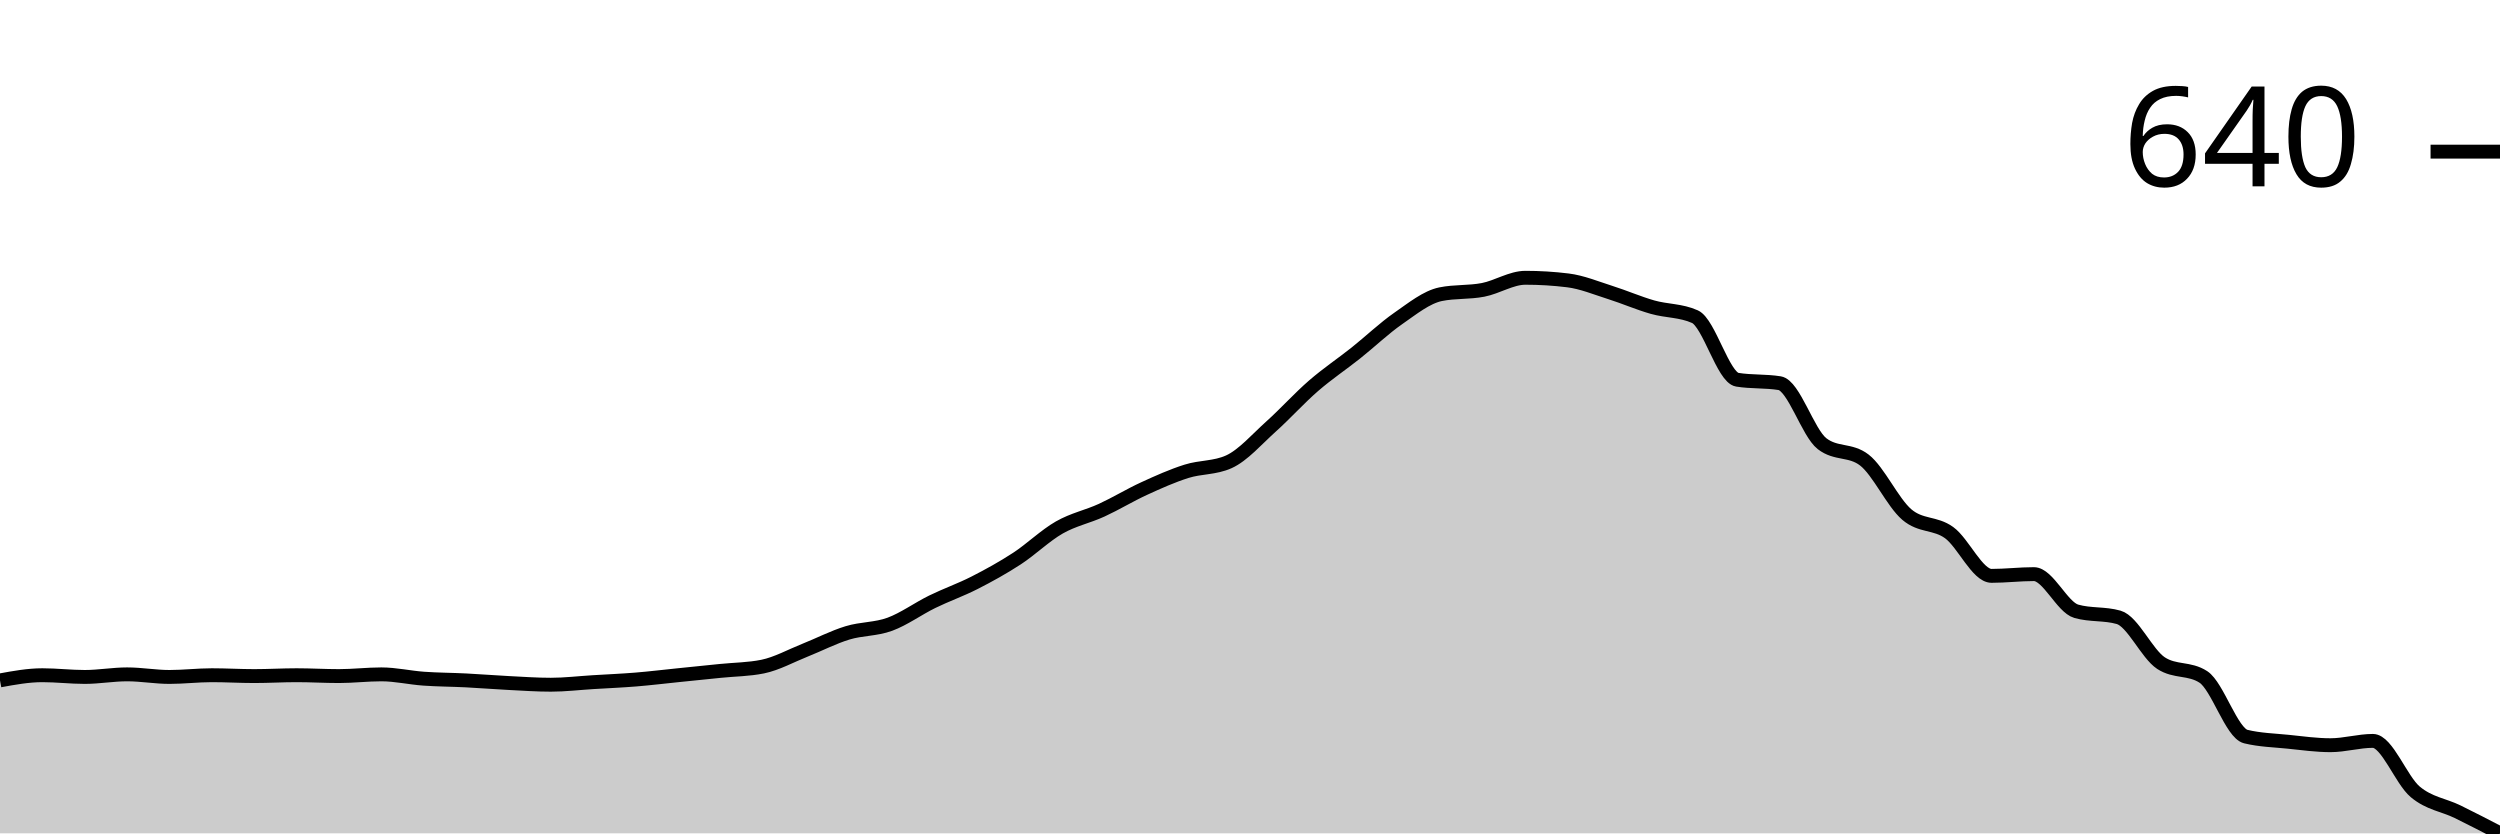
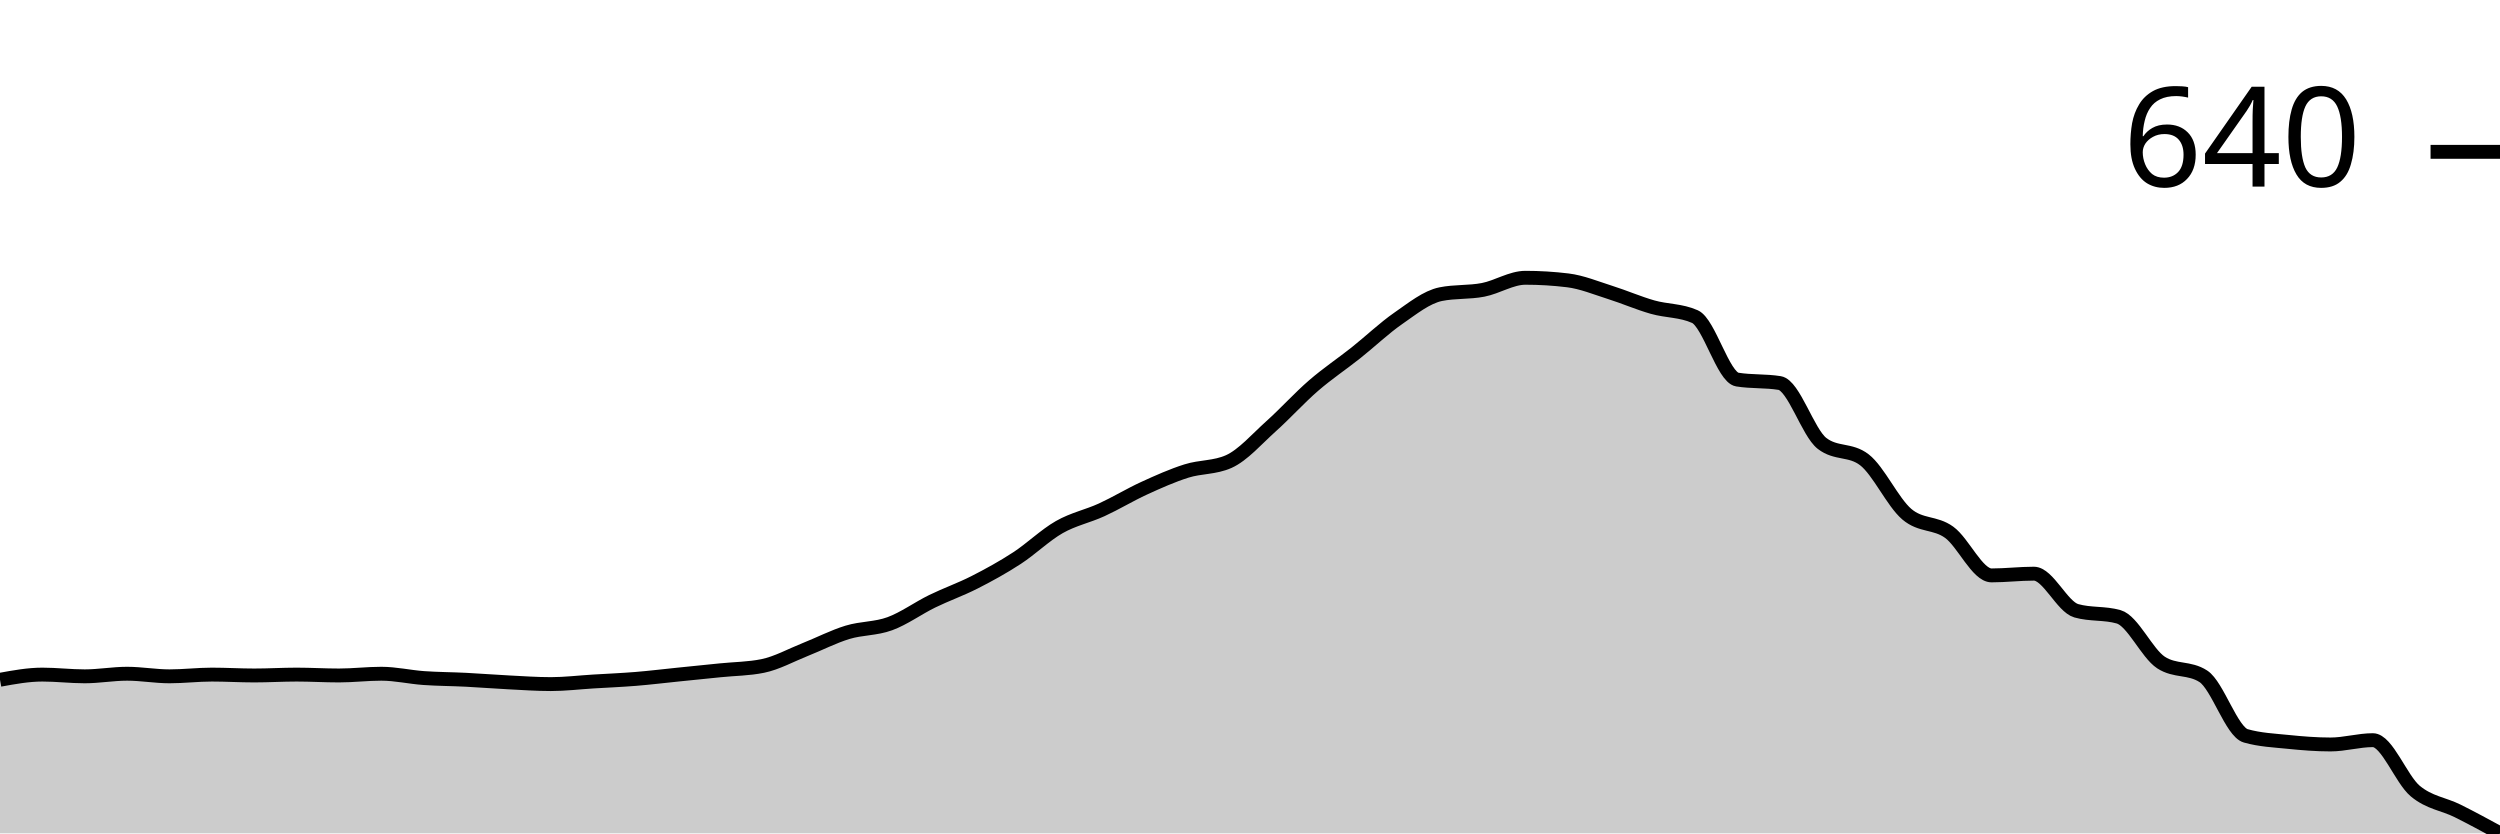
<svg xmlns="http://www.w3.org/2000/svg" viewBox="0 0 180 60">
  <g transform="translate(0,20)">
-     <path class="area" fill="rgba(0, 0, 0, 0.2)" d="M0,28.989C1.017,28.802,2.034,28.616,3.051,28.616C4.068,28.616,5.085,28.74,6.102,28.74C7.119,28.74,8.136,28.554,9.153,28.554C10.169,28.554,11.186,28.74,12.203,28.74C13.22,28.74,14.237,28.616,15.254,28.616C16.271,28.616,17.288,28.678,18.305,28.678C19.322,28.678,20.339,28.616,21.356,28.616C22.373,28.616,23.39,28.678,24.407,28.678C25.424,28.678,26.441,28.554,27.458,28.554C28.475,28.554,29.492,28.792,30.508,28.865C31.525,28.937,32.542,28.937,33.559,28.989C34.576,29.041,35.593,29.124,36.61,29.176C37.627,29.228,38.644,29.3,39.661,29.3C40.678,29.3,41.695,29.176,42.712,29.114C43.729,29.051,44.746,29.01,45.763,28.927C46.78,28.844,47.797,28.72,48.814,28.616C49.831,28.512,50.847,28.409,51.864,28.305C52.881,28.201,53.898,28.201,54.915,27.994C55.932,27.786,56.949,27.216,57.966,26.812C58.983,26.407,60,25.879,61.017,25.568C62.034,25.257,63.051,25.319,64.068,24.946C65.085,24.572,66.102,23.826,67.119,23.328C68.136,22.83,69.153,22.478,70.169,21.96C71.186,21.441,72.203,20.881,73.22,20.218C74.237,19.554,75.254,18.559,76.271,17.978C77.288,17.398,78.305,17.201,79.322,16.734C80.339,16.267,81.356,15.645,82.373,15.179C83.39,14.712,84.407,14.256,85.424,13.935C86.441,13.613,87.458,13.707,88.475,13.25C89.492,12.794,90.508,11.612,91.525,10.7C92.542,9.787,93.559,8.657,94.576,7.776C95.593,6.895,96.61,6.221,97.627,5.412C98.644,4.603,99.661,3.629,100.678,2.924C101.695,2.219,102.712,1.389,103.729,1.182C104.746,0.975,105.763,1.068,106.78,0.871C107.797,0.674,108.814,0,109.831,0C110.847,0,111.864,0.062,112.881,0.187C113.898,0.311,114.915,0.736,115.932,1.058C116.949,1.379,117.966,1.825,118.983,2.115C120,2.405,121.017,2.343,122.034,2.799C123.051,3.256,124.068,7.175,125.085,7.341C126.102,7.506,127.119,7.424,128.136,7.589C129.153,7.755,130.169,11.156,131.186,11.944C132.203,12.732,133.22,12.338,134.237,13.126C135.254,13.914,136.271,16.174,137.288,17.045C138.305,17.916,139.322,17.615,140.339,18.351C141.356,19.088,142.373,21.462,143.39,21.462C144.407,21.462,145.424,21.337,146.441,21.337C147.458,21.337,148.475,23.722,149.492,24.012C150.508,24.303,151.525,24.158,152.542,24.448C153.559,24.738,154.576,27.081,155.593,27.745C156.61,28.409,157.627,28.077,158.644,28.74C159.661,29.404,160.678,32.784,161.695,33.033C162.712,33.281,163.729,33.302,164.746,33.406C165.763,33.51,166.78,33.655,167.797,33.655C168.814,33.655,169.831,33.344,170.847,33.344C171.864,33.344,172.881,36.164,173.898,37.014C174.915,37.864,175.932,37.947,176.949,38.445C177.966,38.942,178.983,39.471,180,40L180,40C178.983,40,177.966,40,176.949,40C175.932,40,174.915,40,173.898,40C172.881,40,171.864,40,170.847,40C169.831,40,168.814,40,167.797,40C166.78,40,165.763,40,164.746,40C163.729,40,162.712,40,161.695,40C160.678,40,159.661,40,158.644,40C157.627,40,156.61,40,155.593,40C154.576,40,153.559,40,152.542,40C151.525,40,150.508,40,149.492,40C148.475,40,147.458,40,146.441,40C145.424,40,144.407,40,143.39,40C142.373,40,141.356,40,140.339,40C139.322,40,138.305,40,137.288,40C136.271,40,135.254,40,134.237,40C133.22,40,132.203,40,131.186,40C130.169,40,129.153,40,128.136,40C127.119,40,126.102,40,125.085,40C124.068,40,123.051,40,122.034,40C121.017,40,120,40,118.983,40C117.966,40,116.949,40,115.932,40C114.915,40,113.898,40,112.881,40C111.864,40,110.847,40,109.831,40C108.814,40,107.797,40,106.78,40C105.763,40,104.746,40,103.729,40C102.712,40,101.695,40,100.678,40C99.661,40,98.644,40,97.627,40C96.61,40,95.593,40,94.576,40C93.559,40,92.542,40,91.525,40C90.508,40,89.492,40,88.475,40C87.458,40,86.441,40,85.424,40C84.407,40,83.39,40,82.373,40C81.356,40,80.339,40,79.322,40C78.305,40,77.288,40,76.271,40C75.254,40,74.237,40,73.22,40C72.203,40,71.186,40,70.169,40C69.153,40,68.136,40,67.119,40C66.102,40,65.085,40,64.068,40C63.051,40,62.034,40,61.017,40C60,40,58.983,40,57.966,40C56.949,40,55.932,40,54.915,40C53.898,40,52.881,40,51.864,40C50.847,40,49.831,40,48.814,40C47.797,40,46.78,40,45.763,40C44.746,40,43.729,40,42.712,40C41.695,40,40.678,40,39.661,40C38.644,40,37.627,40,36.61,40C35.593,40,34.576,40,33.559,40C32.542,40,31.525,40,30.508,40C29.492,40,28.475,40,27.458,40C26.441,40,25.424,40,24.407,40C23.39,40,22.373,40,21.356,40C20.339,40,19.322,40,18.305,40C17.288,40,16.271,40,15.254,40C14.237,40,13.22,40,12.203,40C11.186,40,10.169,40,9.153,40C8.136,40,7.119,40,6.102,40C5.085,40,4.068,40,3.051,40C2.034,40,1.017,40,0,40Z" />
-     <path class="line" stroke="black" fill="none" d="M0,28.989C1.017,28.802,2.034,28.616,3.051,28.616C4.068,28.616,5.085,28.74,6.102,28.74C7.119,28.74,8.136,28.554,9.153,28.554C10.169,28.554,11.186,28.74,12.203,28.74C13.22,28.74,14.237,28.616,15.254,28.616C16.271,28.616,17.288,28.678,18.305,28.678C19.322,28.678,20.339,28.616,21.356,28.616C22.373,28.616,23.39,28.678,24.407,28.678C25.424,28.678,26.441,28.554,27.458,28.554C28.475,28.554,29.492,28.792,30.508,28.865C31.525,28.937,32.542,28.937,33.559,28.989C34.576,29.041,35.593,29.124,36.61,29.176C37.627,29.228,38.644,29.3,39.661,29.3C40.678,29.3,41.695,29.176,42.712,29.114C43.729,29.051,44.746,29.01,45.763,28.927C46.78,28.844,47.797,28.72,48.814,28.616C49.831,28.512,50.847,28.409,51.864,28.305C52.881,28.201,53.898,28.201,54.915,27.994C55.932,27.786,56.949,27.216,57.966,26.812C58.983,26.407,60,25.879,61.017,25.568C62.034,25.257,63.051,25.319,64.068,24.946C65.085,24.572,66.102,23.826,67.119,23.328C68.136,22.83,69.153,22.478,70.169,21.96C71.186,21.441,72.203,20.881,73.22,20.218C74.237,19.554,75.254,18.559,76.271,17.978C77.288,17.398,78.305,17.201,79.322,16.734C80.339,16.267,81.356,15.645,82.373,15.179C83.39,14.712,84.407,14.256,85.424,13.935C86.441,13.613,87.458,13.707,88.475,13.25C89.492,12.794,90.508,11.612,91.525,10.7C92.542,9.787,93.559,8.657,94.576,7.776C95.593,6.895,96.61,6.221,97.627,5.412C98.644,4.603,99.661,3.629,100.678,2.924C101.695,2.219,102.712,1.389,103.729,1.182C104.746,0.975,105.763,1.068,106.78,0.871C107.797,0.674,108.814,0,109.831,0C110.847,0,111.864,0.062,112.881,0.187C113.898,0.311,114.915,0.736,115.932,1.058C116.949,1.379,117.966,1.825,118.983,2.115C120,2.405,121.017,2.343,122.034,2.799C123.051,3.256,124.068,7.175,125.085,7.341C126.102,7.506,127.119,7.424,128.136,7.589C129.153,7.755,130.169,11.156,131.186,11.944C132.203,12.732,133.22,12.338,134.237,13.126C135.254,13.914,136.271,16.174,137.288,17.045C138.305,17.916,139.322,17.615,140.339,18.351C141.356,19.088,142.373,21.462,143.39,21.462C144.407,21.462,145.424,21.337,146.441,21.337C147.458,21.337,148.475,23.722,149.492,24.012C150.508,24.303,151.525,24.158,152.542,24.448C153.559,24.738,154.576,27.081,155.593,27.745C156.61,28.409,157.627,28.077,158.644,28.74C159.661,29.404,160.678,32.784,161.695,33.033C162.712,33.281,163.729,33.302,164.746,33.406C165.763,33.51,166.78,33.655,167.797,33.655C168.814,33.655,169.831,33.344,170.847,33.344C171.864,33.344,172.881,36.164,173.898,37.014C174.915,37.864,175.932,37.947,176.949,38.445C177.966,38.942,178.983,39.471,180,40" />
-     <path class="axis-ceiling" stroke-width="1" stroke="black" fill="none" d="M175,-9.082L180,-9.082" />
-     <text class="axis-ceiling-label" font-family="sans-serif" text-anchor="end" font-size="10px" x="170" y="-6.582">640</text>
+     <path class="area" fill="rgba(0, 0, 0, 0.2)" d="M0,28.944C1.017,28.758,2.034,28.571,3.051,28.571C4.068,28.571,5.085,28.696,6.102,28.696C7.119,28.696,8.136,28.509,9.153,28.509C10.169,28.509,11.186,28.696,12.203,28.696C13.22,28.696,14.237,28.571,15.254,28.571C16.271,28.571,17.288,28.634,18.305,28.634C19.322,28.634,20.339,28.571,21.356,28.571C22.373,28.571,23.39,28.634,24.407,28.634C25.424,28.634,26.441,28.509,27.458,28.509C28.475,28.509,29.492,28.747,30.508,28.82C31.525,28.892,32.542,28.892,33.559,28.944C34.576,28.996,35.593,29.079,36.61,29.13C37.627,29.182,38.644,29.255,39.661,29.255C40.678,29.255,41.695,29.13,42.712,29.068C43.729,29.006,44.746,28.965,45.763,28.882C46.78,28.799,47.797,28.675,48.814,28.571C49.831,28.468,50.847,28.364,51.864,28.261C52.881,28.157,53.898,28.157,54.915,27.95C55.932,27.743,56.949,27.174,57.966,26.77C58.983,26.366,60,25.839,61.017,25.528C62.034,25.217,63.051,25.28,64.068,24.907C65.085,24.534,66.102,23.789,67.119,23.292C68.136,22.795,69.153,22.443,70.169,21.925C71.186,21.408,72.203,20.849,73.22,20.186C74.237,19.524,75.254,18.53,76.271,17.95C77.288,17.371,78.305,17.174,79.322,16.708C80.339,16.242,81.356,15.621,82.373,15.155C83.39,14.689,84.407,14.234,85.424,13.913C86.441,13.592,87.458,13.685,88.475,13.23C89.492,12.774,90.508,11.594,91.525,10.683C92.542,9.772,93.559,8.644,94.576,7.764C95.593,6.884,96.61,6.211,97.627,5.404C98.644,4.596,99.661,3.623,100.678,2.919C101.695,2.215,102.712,1.387,103.729,1.18C104.746,0.973,105.763,1.066,106.78,0.87C107.797,0.673,108.814,0,109.831,0C110.847,0,111.864,0.062,112.881,0.186C113.898,0.311,114.915,0.735,115.932,1.056C116.949,1.377,117.966,1.822,118.983,2.112C120,2.402,121.017,2.34,122.034,2.795C123.051,3.251,124.068,7.164,125.085,7.329C126.102,7.495,127.119,7.412,128.136,7.578C129.153,7.743,130.169,11.139,131.186,11.925C132.203,12.712,133.22,12.319,134.237,13.106C135.254,13.892,136.271,16.149,137.288,17.019C138.305,17.888,139.322,17.588,140.339,18.323C141.356,19.058,142.373,21.429,143.39,21.429C144.407,21.429,145.424,21.304,146.441,21.304C147.458,21.304,148.475,23.685,149.492,23.975C150.508,24.265,151.525,24.12,152.542,24.41C153.559,24.7,154.576,27.039,155.593,27.702C156.61,28.364,157.627,28.033,158.644,28.696C159.661,29.358,160.678,32.692,161.695,32.981C162.712,33.271,163.729,33.313,164.746,33.416C165.763,33.52,166.78,33.602,167.797,33.602C168.814,33.602,169.831,33.292,170.847,33.292C171.864,33.292,172.881,36.108,173.898,36.957C174.915,37.805,175.932,37.878,176.949,38.385C177.966,38.892,178.983,39.446,180,40L180,40C178.983,40,177.966,40,176.949,40C175.932,40,174.915,40,173.898,40C172.881,40,171.864,40,170.847,40C169.831,40,168.814,40,167.797,40C166.78,40,165.763,40,164.746,40C163.729,40,162.712,40,161.695,40C160.678,40,159.661,40,158.644,40C157.627,40,156.61,40,155.593,40C154.576,40,153.559,40,152.542,40C151.525,40,150.508,40,149.492,40C148.475,40,147.458,40,146.441,40C145.424,40,144.407,40,143.39,40C142.373,40,141.356,40,140.339,40C139.322,40,138.305,40,137.288,40C136.271,40,135.254,40,134.237,40C133.22,40,132.203,40,131.186,40C130.169,40,129.153,40,128.136,40C127.119,40,126.102,40,125.085,40C124.068,40,123.051,40,122.034,40C121.017,40,120,40,118.983,40C117.966,40,116.949,40,115.932,40C114.915,40,113.898,40,112.881,40C111.864,40,110.847,40,109.831,40C108.814,40,107.797,40,106.78,40C105.763,40,104.746,40,103.729,40C102.712,40,101.695,40,100.678,40C99.661,40,98.644,40,97.627,40C96.61,40,95.593,40,94.576,40C93.559,40,92.542,40,91.525,40C90.508,40,89.492,40,88.475,40C87.458,40,86.441,40,85.424,40C84.407,40,83.39,40,82.373,40C81.356,40,80.339,40,79.322,40C78.305,40,77.288,40,76.271,40C75.254,40,74.237,40,73.22,40C72.203,40,71.186,40,70.169,40C69.153,40,68.136,40,67.119,40C66.102,40,65.085,40,64.068,40C63.051,40,62.034,40,61.017,40C60,40,58.983,40,57.966,40C56.949,40,55.932,40,54.915,40C53.898,40,52.881,40,51.864,40C50.847,40,49.831,40,48.814,40C47.797,40,46.78,40,45.763,40C44.746,40,43.729,40,42.712,40C41.695,40,40.678,40,39.661,40C38.644,40,37.627,40,36.61,40C35.593,40,34.576,40,33.559,40C32.542,40,31.525,40,30.508,40C29.492,40,28.475,40,27.458,40C26.441,40,25.424,40,24.407,40C23.39,40,22.373,40,21.356,40C20.339,40,19.322,40,18.305,40C17.288,40,16.271,40,15.254,40C14.237,40,13.22,40,12.203,40C11.186,40,10.169,40,9.153,40C8.136,40,7.119,40,6.102,40C5.085,40,4.068,40,3.051,40C2.034,40,1.017,40,0,40Z" />
+     <path class="line" stroke="black" fill="none" d="M0,28.944C1.017,28.758,2.034,28.571,3.051,28.571C4.068,28.571,5.085,28.696,6.102,28.696C7.119,28.696,8.136,28.509,9.153,28.509C10.169,28.509,11.186,28.696,12.203,28.696C13.22,28.696,14.237,28.571,15.254,28.571C16.271,28.571,17.288,28.634,18.305,28.634C19.322,28.634,20.339,28.571,21.356,28.571C22.373,28.571,23.39,28.634,24.407,28.634C25.424,28.634,26.441,28.509,27.458,28.509C28.475,28.509,29.492,28.747,30.508,28.82C31.525,28.892,32.542,28.892,33.559,28.944C34.576,28.996,35.593,29.079,36.61,29.13C37.627,29.182,38.644,29.255,39.661,29.255C40.678,29.255,41.695,29.13,42.712,29.068C43.729,29.006,44.746,28.965,45.763,28.882C46.78,28.799,47.797,28.675,48.814,28.571C49.831,28.468,50.847,28.364,51.864,28.261C52.881,28.157,53.898,28.157,54.915,27.95C55.932,27.743,56.949,27.174,57.966,26.77C58.983,26.366,60,25.839,61.017,25.528C62.034,25.217,63.051,25.28,64.068,24.907C65.085,24.534,66.102,23.789,67.119,23.292C68.136,22.795,69.153,22.443,70.169,21.925C71.186,21.408,72.203,20.849,73.22,20.186C74.237,19.524,75.254,18.53,76.271,17.95C77.288,17.371,78.305,17.174,79.322,16.708C80.339,16.242,81.356,15.621,82.373,15.155C83.39,14.689,84.407,14.234,85.424,13.913C86.441,13.592,87.458,13.685,88.475,13.23C89.492,12.774,90.508,11.594,91.525,10.683C92.542,9.772,93.559,8.644,94.576,7.764C95.593,6.884,96.61,6.211,97.627,5.404C98.644,4.596,99.661,3.623,100.678,2.919C101.695,2.215,102.712,1.387,103.729,1.18C104.746,0.973,105.763,1.066,106.78,0.87C107.797,0.673,108.814,0,109.831,0C110.847,0,111.864,0.062,112.881,0.186C113.898,0.311,114.915,0.735,115.932,1.056C116.949,1.377,117.966,1.822,118.983,2.112C120,2.402,121.017,2.34,122.034,2.795C123.051,3.251,124.068,7.164,125.085,7.329C126.102,7.495,127.119,7.412,128.136,7.578C129.153,7.743,130.169,11.139,131.186,11.925C132.203,12.712,133.22,12.319,134.237,13.106C135.254,13.892,136.271,16.149,137.288,17.019C138.305,17.888,139.322,17.588,140.339,18.323C141.356,19.058,142.373,21.429,143.39,21.429C144.407,21.429,145.424,21.304,146.441,21.304C147.458,21.304,148.475,23.685,149.492,23.975C150.508,24.265,151.525,24.12,152.542,24.41C153.559,24.7,154.576,27.039,155.593,27.702C156.61,28.364,157.627,28.033,158.644,28.696C159.661,29.358,160.678,32.692,161.695,32.981C162.712,33.271,163.729,33.313,164.746,33.416C165.763,33.52,166.78,33.602,167.797,33.602C168.814,33.602,169.831,33.292,170.847,33.292C171.864,33.292,172.881,36.108,173.898,36.957C174.915,37.805,175.932,37.878,176.949,38.385C177.966,38.892,178.983,39.446,180,40" />
+     <path class="axis-ceiling" stroke-width="1" stroke="black" fill="none" d="M175,-9.068L180,-9.068" />
+     <text class="axis-ceiling-label" font-family="sans-serif" text-anchor="end" font-size="10px" x="170" y="-6.568">640</text>
  </g>
</svg>
